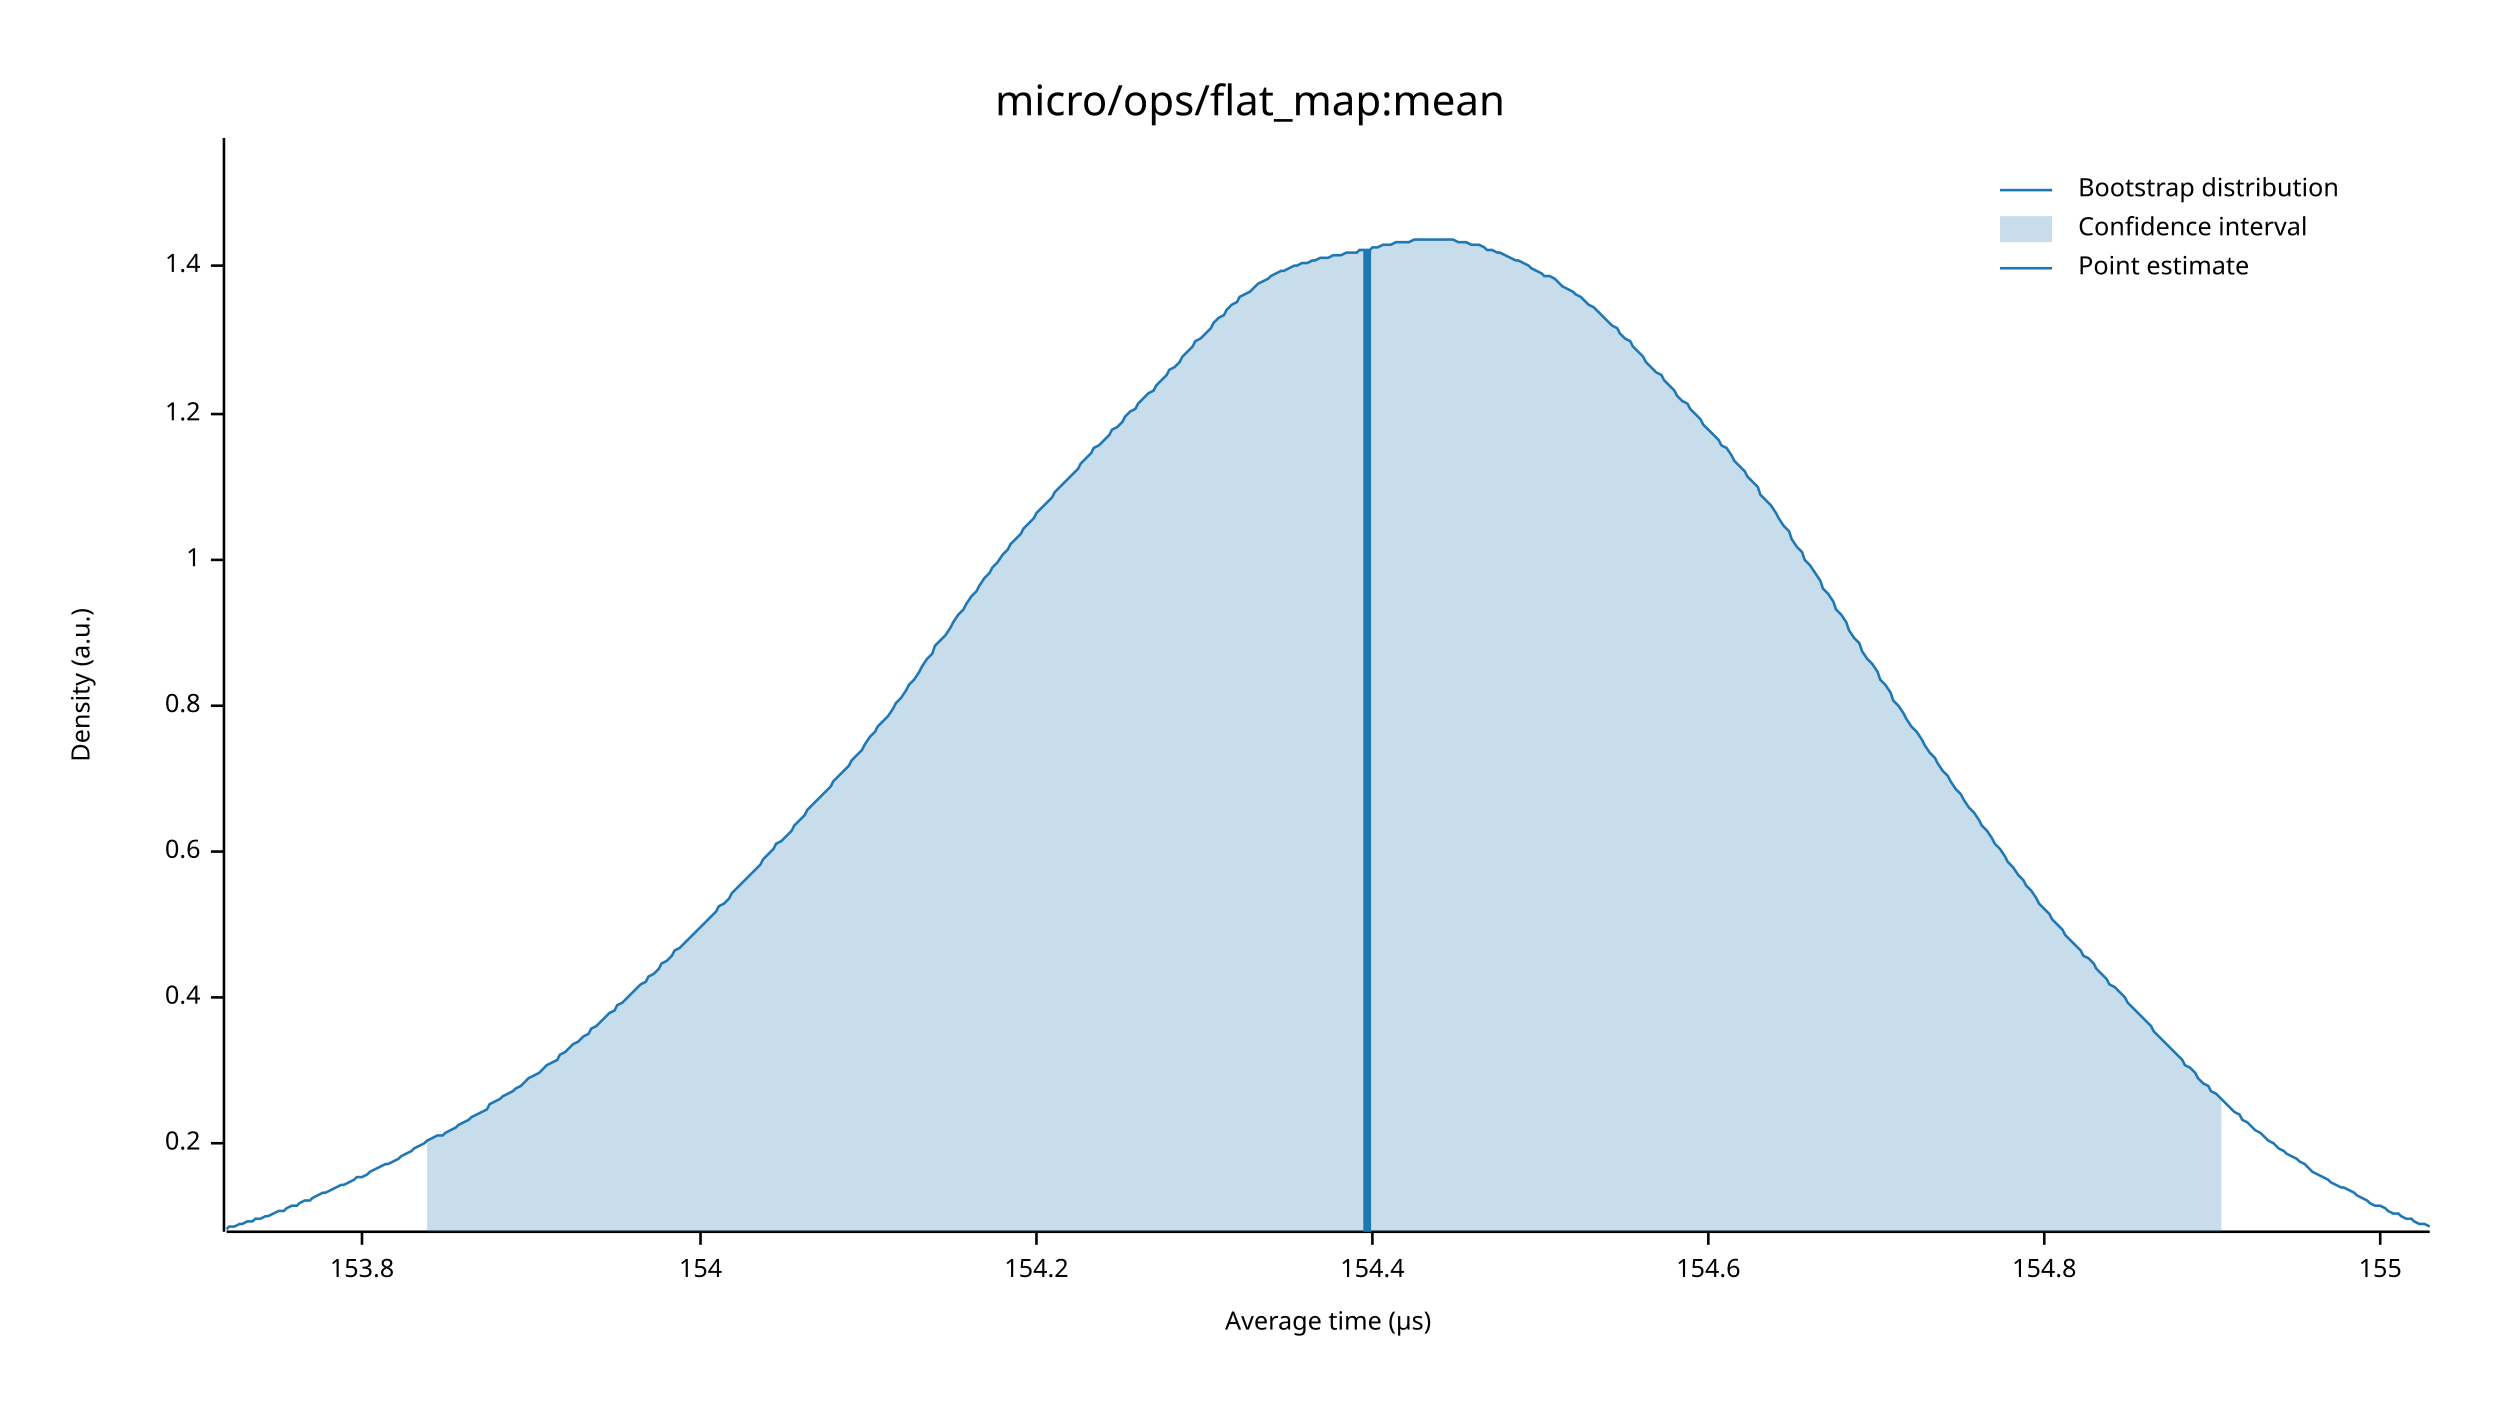
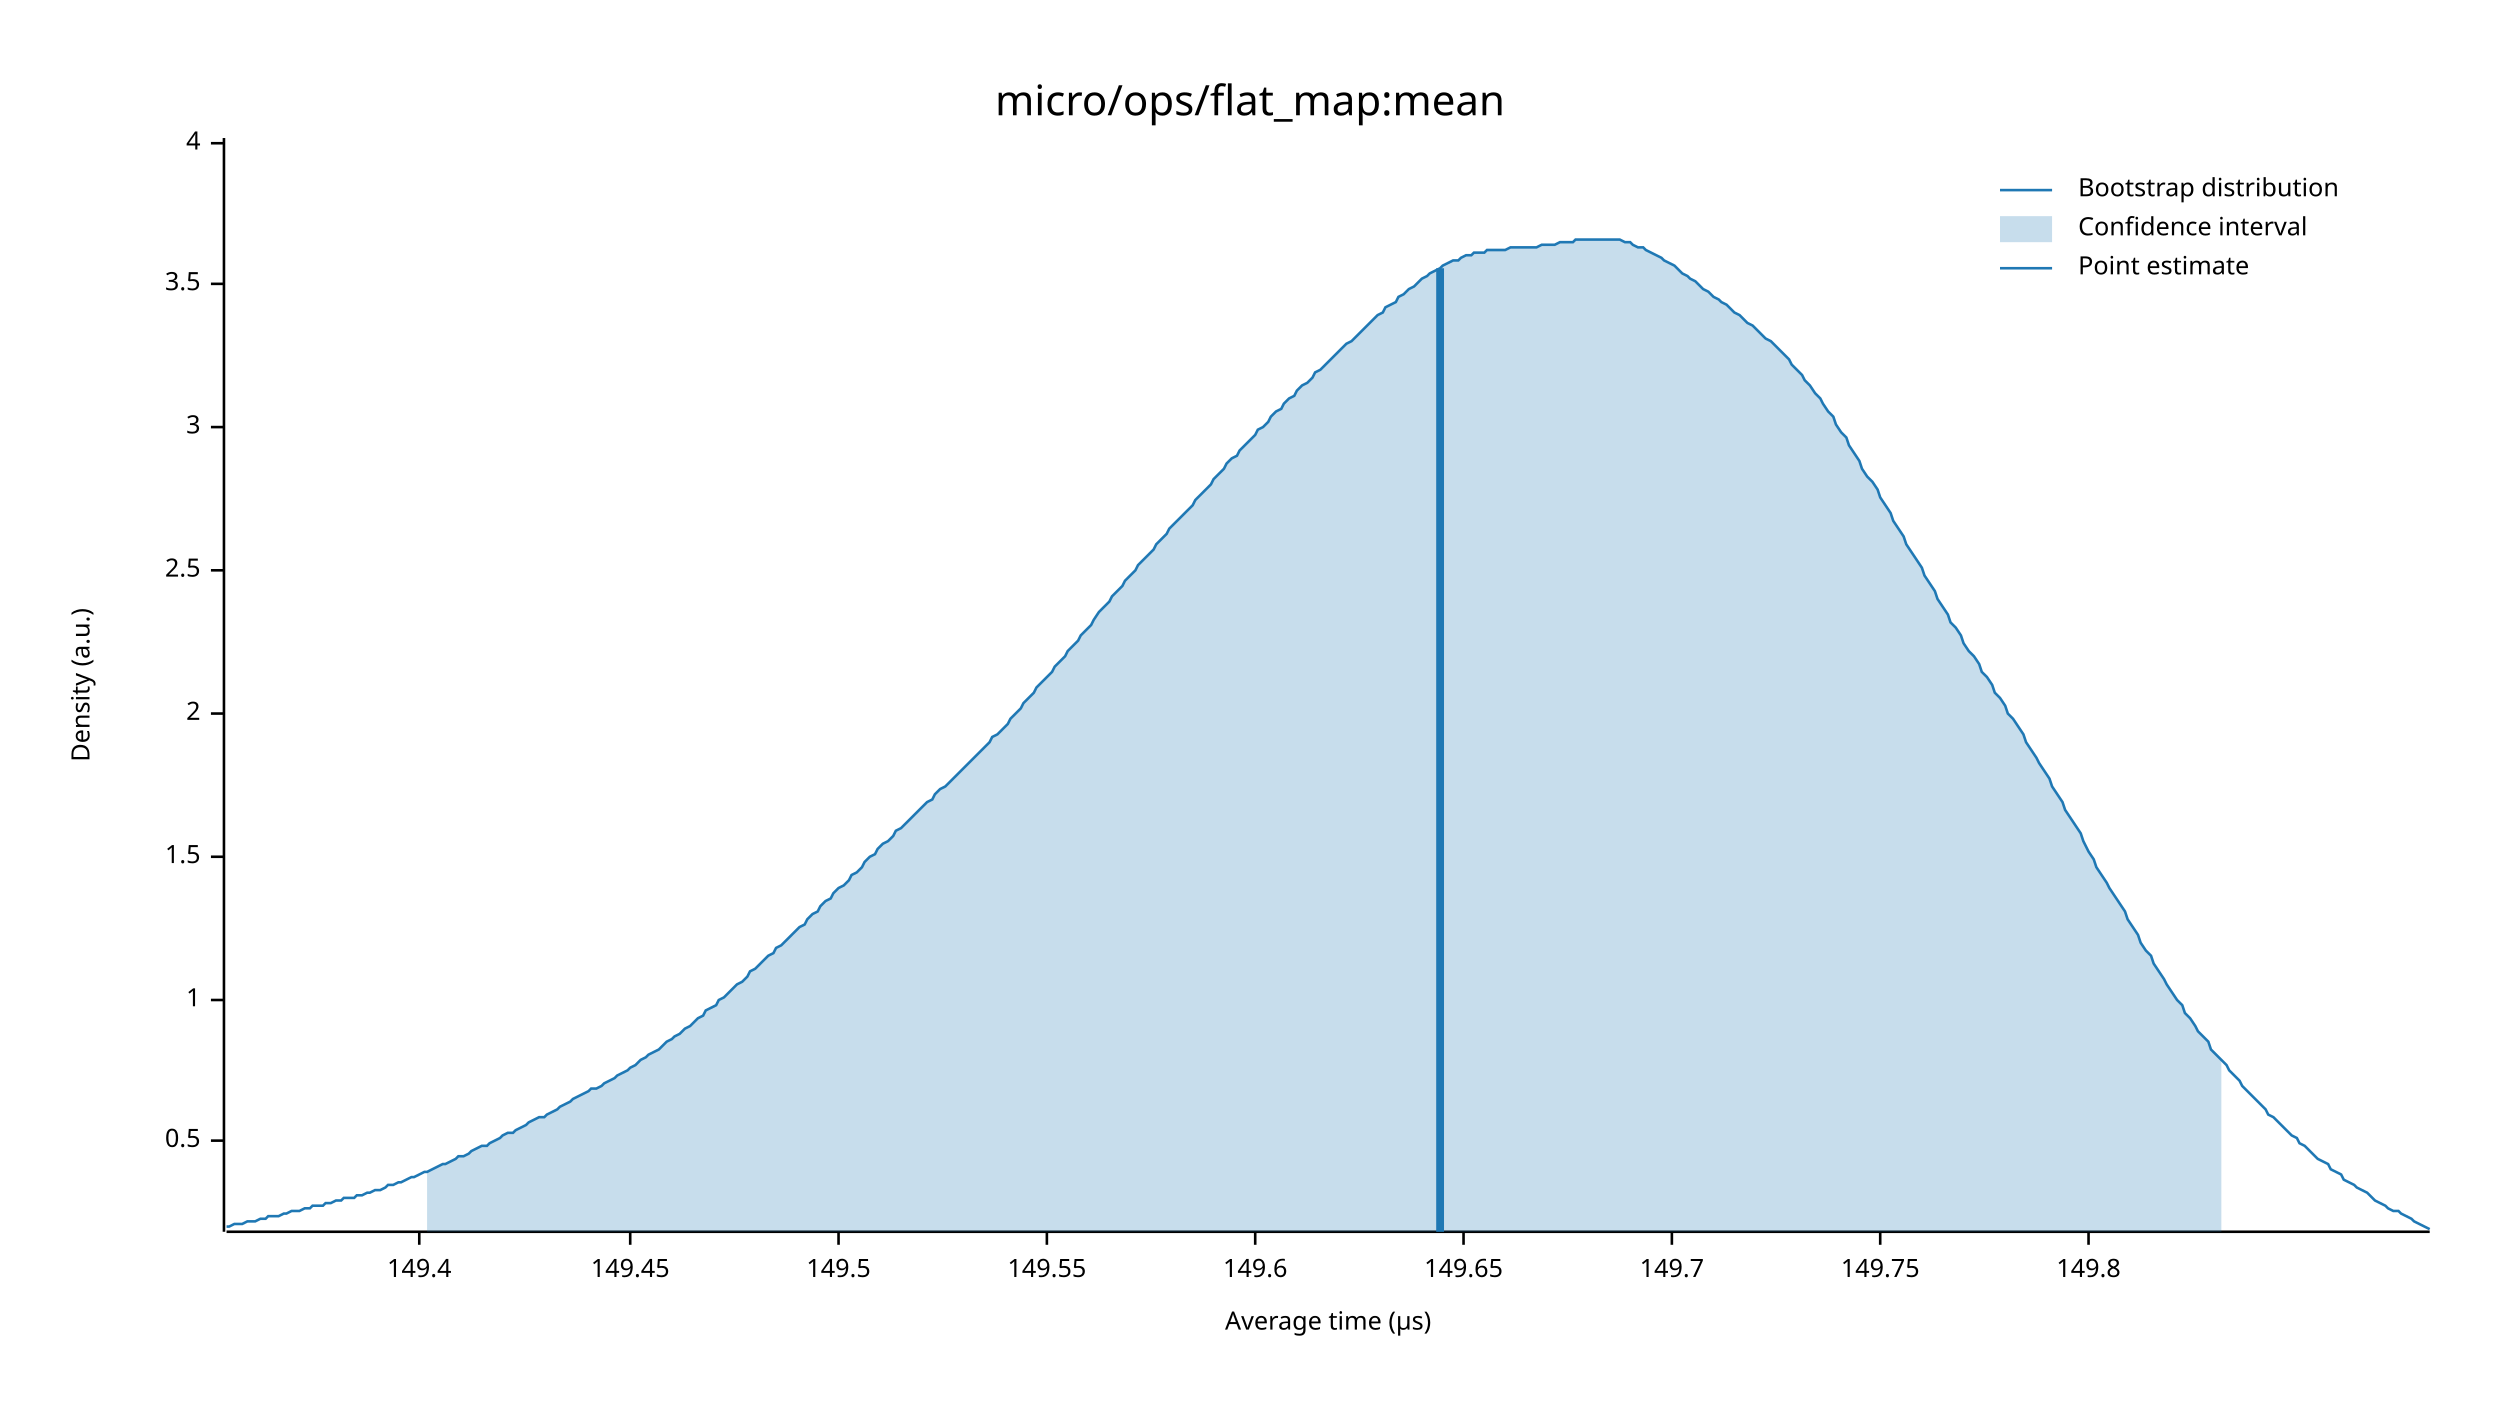
<svg xmlns="http://www.w3.org/2000/svg" width="960" height="540" viewBox="0 0 960 540">
  <text x="480" y="32" dy="0.76em" text-anchor="middle" font-family="sans-serif" font-size="16.129" opacity="1" fill="#000000">
micro/ops/flat_map:mean
</text>
  <text x="27" y="263" dy="0.76em" text-anchor="middle" font-family="sans-serif" font-size="9.677" opacity="1" fill="#000000" transform="rotate(270, 27, 263)">
Density (a.u.)
</text>
  <text x="510" y="513" dy="-0.5ex" text-anchor="middle" font-family="sans-serif" font-size="9.677" opacity="1" fill="#000000">
Average time (µs)
</text>
  <polyline fill="none" opacity="1" stroke="#000000" stroke-width="1" points="86,53 86,473 " />
-   <text x="77" y="439" dy="0.5ex" text-anchor="end" font-family="sans-serif" font-size="9.677" opacity="1" fill="#000000">
- 0.2
+   <text x="77" y="438" dy="0.5ex" text-anchor="end" font-family="sans-serif" font-size="9.677" opacity="1" fill="#000000">
+ 0.5
</text>
-   <polyline fill="none" opacity="1" stroke="#000000" stroke-width="1" points="81,439 86,439 " />
-   <text x="77" y="383" dy="0.5ex" text-anchor="end" font-family="sans-serif" font-size="9.677" opacity="1" fill="#000000">
- 0.4
- </text>
-   <polyline fill="none" opacity="1" stroke="#000000" stroke-width="1" points="81,383 86,383 " />
-   <text x="77" y="327" dy="0.5ex" text-anchor="end" font-family="sans-serif" font-size="9.677" opacity="1" fill="#000000">
- 0.6
- </text>
-   <polyline fill="none" opacity="1" stroke="#000000" stroke-width="1" points="81,327 86,327 " />
-   <text x="77" y="271" dy="0.5ex" text-anchor="end" font-family="sans-serif" font-size="9.677" opacity="1" fill="#000000">
- 0.8
- </text>
-   <polyline fill="none" opacity="1" stroke="#000000" stroke-width="1" points="81,271 86,271 " />
-   <text x="77" y="215" dy="0.5ex" text-anchor="end" font-family="sans-serif" font-size="9.677" opacity="1" fill="#000000">
+   <polyline fill="none" opacity="1" stroke="#000000" stroke-width="1" points="81,438 86,438 " />
+   <text x="77" y="384" dy="0.5ex" text-anchor="end" font-family="sans-serif" font-size="9.677" opacity="1" fill="#000000">
1
</text>
-   <polyline fill="none" opacity="1" stroke="#000000" stroke-width="1" points="81,215 86,215 " />
-   <text x="77" y="159" dy="0.5ex" text-anchor="end" font-family="sans-serif" font-size="9.677" opacity="1" fill="#000000">
- 1.2
+   <polyline fill="none" opacity="1" stroke="#000000" stroke-width="1" points="81,384 86,384 " />
+   <text x="77" y="329" dy="0.5ex" text-anchor="end" font-family="sans-serif" font-size="9.677" opacity="1" fill="#000000">
+ 1.5
</text>
-   <polyline fill="none" opacity="1" stroke="#000000" stroke-width="1" points="81,159 86,159 " />
-   <text x="77" y="102" dy="0.5ex" text-anchor="end" font-family="sans-serif" font-size="9.677" opacity="1" fill="#000000">
- 1.4
+   <polyline fill="none" opacity="1" stroke="#000000" stroke-width="1" points="81,329 86,329 " />
+   <text x="77" y="274" dy="0.5ex" text-anchor="end" font-family="sans-serif" font-size="9.677" opacity="1" fill="#000000">
+ 2
</text>
-   <polyline fill="none" opacity="1" stroke="#000000" stroke-width="1" points="81,102 86,102 " />
+   <polyline fill="none" opacity="1" stroke="#000000" stroke-width="1" points="81,274 86,274 " />
+   <text x="77" y="219" dy="0.5ex" text-anchor="end" font-family="sans-serif" font-size="9.677" opacity="1" fill="#000000">
+ 2.5
+ </text>
+   <polyline fill="none" opacity="1" stroke="#000000" stroke-width="1" points="81,219 86,219 " />
+   <text x="77" y="164" dy="0.5ex" text-anchor="end" font-family="sans-serif" font-size="9.677" opacity="1" fill="#000000">
+ 3
+ </text>
+   <polyline fill="none" opacity="1" stroke="#000000" stroke-width="1" points="81,164 86,164 " />
+   <text x="77" y="109" dy="0.5ex" text-anchor="end" font-family="sans-serif" font-size="9.677" opacity="1" fill="#000000">
+ 3.5
+ </text>
+   <polyline fill="none" opacity="1" stroke="#000000" stroke-width="1" points="81,109 86,109 " />
+   <text x="77" y="55" dy="0.5ex" text-anchor="end" font-family="sans-serif" font-size="9.677" opacity="1" fill="#000000">
+ 4
+ </text>
+   <polyline fill="none" opacity="1" stroke="#000000" stroke-width="1" points="81,55 86,55 " />
  <polyline fill="none" opacity="1" stroke="#000000" stroke-width="1" points="87,473 933,473 " />
-   <text x="139" y="483" dy="0.76em" text-anchor="middle" font-family="sans-serif" font-size="9.677" opacity="1" fill="#000000">
- 153.8
+   <text x="161" y="483" dy="0.76em" text-anchor="middle" font-family="sans-serif" font-size="9.677" opacity="1" fill="#000000">
+ 149.4
</text>
-   <polyline fill="none" opacity="1" stroke="#000000" stroke-width="1" points="139,473 139,478 " />
-   <text x="269" y="483" dy="0.76em" text-anchor="middle" font-family="sans-serif" font-size="9.677" opacity="1" fill="#000000">
- 154
+   <polyline fill="none" opacity="1" stroke="#000000" stroke-width="1" points="161,473 161,478 " />
+   <text x="242" y="483" dy="0.76em" text-anchor="middle" font-family="sans-serif" font-size="9.677" opacity="1" fill="#000000">
+ 149.45
</text>
-   <polyline fill="none" opacity="1" stroke="#000000" stroke-width="1" points="269,473 269,478 " />
-   <text x="398" y="483" dy="0.76em" text-anchor="middle" font-family="sans-serif" font-size="9.677" opacity="1" fill="#000000">
- 154.2
+   <polyline fill="none" opacity="1" stroke="#000000" stroke-width="1" points="242,473 242,478 " />
+   <text x="322" y="483" dy="0.76em" text-anchor="middle" font-family="sans-serif" font-size="9.677" opacity="1" fill="#000000">
+ 149.5
</text>
-   <polyline fill="none" opacity="1" stroke="#000000" stroke-width="1" points="398,473 398,478 " />
-   <text x="527" y="483" dy="0.76em" text-anchor="middle" font-family="sans-serif" font-size="9.677" opacity="1" fill="#000000">
- 154.4
+   <polyline fill="none" opacity="1" stroke="#000000" stroke-width="1" points="322,473 322,478 " />
+   <text x="402" y="483" dy="0.76em" text-anchor="middle" font-family="sans-serif" font-size="9.677" opacity="1" fill="#000000">
+ 149.55
</text>
-   <polyline fill="none" opacity="1" stroke="#000000" stroke-width="1" points="527,473 527,478 " />
-   <text x="656" y="483" dy="0.76em" text-anchor="middle" font-family="sans-serif" font-size="9.677" opacity="1" fill="#000000">
- 154.6
+   <polyline fill="none" opacity="1" stroke="#000000" stroke-width="1" points="402,473 402,478 " />
+   <text x="482" y="483" dy="0.76em" text-anchor="middle" font-family="sans-serif" font-size="9.677" opacity="1" fill="#000000">
+ 149.6
</text>
-   <polyline fill="none" opacity="1" stroke="#000000" stroke-width="1" points="656,473 656,478 " />
-   <text x="785" y="483" dy="0.76em" text-anchor="middle" font-family="sans-serif" font-size="9.677" opacity="1" fill="#000000">
- 154.8
+   <polyline fill="none" opacity="1" stroke="#000000" stroke-width="1" points="482,473 482,478 " />
+   <text x="562" y="483" dy="0.76em" text-anchor="middle" font-family="sans-serif" font-size="9.677" opacity="1" fill="#000000">
+ 149.65
</text>
-   <polyline fill="none" opacity="1" stroke="#000000" stroke-width="1" points="785,473 785,478 " />
-   <text x="914" y="483" dy="0.76em" text-anchor="middle" font-family="sans-serif" font-size="9.677" opacity="1" fill="#000000">
- 155
+   <polyline fill="none" opacity="1" stroke="#000000" stroke-width="1" points="562,473 562,478 " />
+   <text x="642" y="483" dy="0.76em" text-anchor="middle" font-family="sans-serif" font-size="9.677" opacity="1" fill="#000000">
+ 149.7
</text>
-   <polyline fill="none" opacity="1" stroke="#000000" stroke-width="1" points="914,473 914,478 " />
-   <polyline fill="none" opacity="1" stroke="#1F78B4" stroke-width="1" points="87,472 88,471 90,471 92,470 93,470 95,469 97,469 98,468 100,468 102,467 103,467 105,466 107,465 109,465 110,464 112,463 114,463 115,462 117,461 119,461 120,460 122,459 124,458 125,458 127,457 129,456 131,455 132,455 134,454 136,453 137,452 139,452 141,451 142,450 144,449 146,448 148,447 149,447 151,446 153,445 154,444 156,443 158,442 159,441 161,440 163,439 164,438 166,437 168,436 170,436 171,435 173,434 175,433 176,432 178,431 180,430 181,429 183,428 185,427 187,426 188,424 190,423 192,422 193,421 195,420 197,419 198,418 200,417 202,415 203,414 205,413 207,412 209,410 210,409 212,408 214,407 215,405 217,404 219,402 220,401 222,400 224,398 226,397 227,395 229,394 231,392 232,391 234,389 236,388 237,386 239,385 241,383 242,382 244,380 246,378 248,377 249,375 251,374 253,372 254,370 256,369 258,367 259,365 261,364 263,362 265,360 266,359 268,357 270,355 271,354 273,352 275,350 276,348 278,347 280,345 281,343 283,341 285,339 287,337 288,336 290,334 292,332 293,330 295,328 297,326 298,324 300,323 302,321 304,319 305,317 307,315 309,313 310,311 312,309 314,307 315,306 317,304 319,302 320,300 322,298 324,296 326,294 327,292 329,290 331,288 332,286 334,283 336,281 337,279 339,277 341,275 343,272 344,270 346,268 348,265 349,263 351,261 353,258 354,256 356,253 358,251 359,248 361,246 363,244 365,241 366,239 368,236 370,234 371,232 373,229 375,227 376,225 378,222 380,220 381,218 383,216 385,213 387,211 388,209 390,207 392,205 393,203 395,201 397,199 398,197 400,195 402,193 404,191 405,189 407,187 409,185 410,184 412,182 414,180 415,178 417,176 419,174 420,172 422,171 424,169 426,167 427,165 429,164 431,162 432,160 434,158 436,157 437,155 439,153 441,151 443,150 444,148 446,146 448,144 449,142 451,141 453,139 454,137 456,135 458,133 459,131 461,130 463,128 465,126 466,124 468,122 470,121 471,119 473,117 475,116 476,114 478,113 480,112 482,110 483,109 485,108 487,107 488,106 490,105 492,104 493,104 495,103 497,102 498,102 500,101 502,101 504,100 505,100 507,99 509,99 510,99 512,98 514,98 515,98 517,97 519,97 521,97 522,96 524,96 526,96 527,95 529,95 531,94 532,94 534,94 536,93 537,93 539,93 541,93 543,92 544,92 546,92 548,92 549,92 551,92 553,92 554,92 556,92 558,92 560,93 561,93 563,93 565,94 566,94 568,94 570,95 571,96 573,96 575,97 576,97 578,98 580,99 582,100 583,100 585,101 587,102 588,103 590,104 592,105 593,106 595,106 597,107 599,109 600,110 602,111 604,112 605,113 607,114 609,116 610,117 612,118 614,120 615,121 617,123 619,125 621,126 622,128 624,130 626,131 627,133 629,135 631,137 632,139 634,141 636,143 638,144 639,146 641,148 643,150 644,152 646,154 648,155 649,157 651,159 653,161 654,163 656,165 658,167 660,169 661,171 663,172 665,175 666,177 668,179 670,181 671,183 673,185 675,187 676,190 678,192 680,194 682,197 683,199 685,202 687,204 688,207 690,210 692,212 693,215 695,217 697,220 699,223 700,226 702,228 704,231 705,234 707,236 709,239 710,242 712,245 714,247 715,250 717,253 719,255 721,258 722,261 724,263 726,266 727,269 729,271 731,274 732,276 734,279 736,281 738,284 739,286 741,289 743,291 744,293 746,296 748,298 749,300 751,303 753,305 754,307 756,310 758,312 760,315 761,317 763,319 765,322 766,324 768,326 770,329 771,331 773,333 775,336 777,338 778,340 780,342 782,345 783,347 785,349 787,351 788,353 790,355 792,357 793,359 795,361 797,363 799,365 800,367 802,368 804,370 805,372 807,374 809,376 810,378 812,379 814,381 816,383 817,385 819,387 821,389 822,390 824,392 826,394 827,396 829,398 831,400 832,401 834,403 836,405 838,407 839,409 841,410 843,412 844,414 846,416 848,417 849,419 851,420 853,422 855,424 856,425 858,427 860,428 861,430 863,431 865,433 866,434 868,435 870,437 871,438 873,439 875,441 877,442 878,443 880,444 882,445 883,446 885,447 887,449 888,450 890,451 892,452 894,453 895,454 897,455 899,456 900,456 902,457 904,458 905,459 907,460 909,461 910,462 912,463 914,463 916,464 917,465 919,466 921,466 922,467 924,468 926,468 927,469 929,470 931,470 933,471 " />
-   <polygon opacity="0.25" fill="#1F78B4" points="164,438 166,437 168,436 170,436 171,435 173,434 175,433 176,432 178,431 180,430 181,429 183,428 185,427 187,426 188,424 190,423 192,422 193,421 195,420 197,419 198,418 200,417 202,415 203,414 205,413 207,412 209,410 210,409 212,408 214,407 215,405 217,404 219,402 220,401 222,400 224,398 226,397 227,395 229,394 231,392 232,391 234,389 236,388 237,386 239,385 241,383 242,382 244,380 246,378 248,377 249,375 251,374 253,372 254,370 256,369 258,367 259,365 261,364 263,362 265,360 266,359 268,357 270,355 271,354 273,352 275,350 276,348 278,347 280,345 281,343 283,341 285,339 287,337 288,336 290,334 292,332 293,330 295,328 297,326 298,324 300,323 302,321 304,319 305,317 307,315 309,313 310,311 312,309 314,307 315,306 317,304 319,302 320,300 322,298 324,296 326,294 327,292 329,290 331,288 332,286 334,283 336,281 337,279 339,277 341,275 343,272 344,270 346,268 348,265 349,263 351,261 353,258 354,256 356,253 358,251 359,248 361,246 363,244 365,241 366,239 368,236 370,234 371,232 373,229 375,227 376,225 378,222 380,220 381,218 383,216 385,213 387,211 388,209 390,207 392,205 393,203 395,201 397,199 398,197 400,195 402,193 404,191 405,189 407,187 409,185 410,184 412,182 414,180 415,178 417,176 419,174 420,172 422,171 424,169 426,167 427,165 429,164 431,162 432,160 434,158 436,157 437,155 439,153 441,151 443,150 444,148 446,146 448,144 449,142 451,141 453,139 454,137 456,135 458,133 459,131 461,130 463,128 465,126 466,124 468,122 470,121 471,119 473,117 475,116 476,114 478,113 480,112 482,110 483,109 485,108 487,107 488,106 490,105 492,104 493,104 495,103 497,102 498,102 500,101 502,101 504,100 505,100 507,99 509,99 510,99 512,98 514,98 515,98 517,97 519,97 521,97 522,96 524,96 526,96 527,95 529,95 531,94 532,94 534,94 536,93 537,93 539,93 541,93 543,92 544,92 546,92 548,92 549,92 551,92 553,92 554,92 556,92 558,92 560,93 561,93 563,93 565,94 566,94 568,94 570,95 571,96 573,96 575,97 576,97 578,98 580,99 582,100 583,100 585,101 587,102 588,103 590,104 592,105 593,106 595,106 597,107 599,109 600,110 602,111 604,112 605,113 607,114 609,116 610,117 612,118 614,120 615,121 617,123 619,125 621,126 622,128 624,130 626,131 627,133 629,135 631,137 632,139 634,141 636,143 638,144 639,146 641,148 643,150 644,152 646,154 648,155 649,157 651,159 653,161 654,163 656,165 658,167 660,169 661,171 663,172 665,175 666,177 668,179 670,181 671,183 673,185 675,187 676,190 678,192 680,194 682,197 683,199 685,202 687,204 688,207 690,210 692,212 693,215 695,217 697,220 699,223 700,226 702,228 704,231 705,234 707,236 709,239 710,242 712,245 714,247 715,250 717,253 719,255 721,258 722,261 724,263 726,266 727,269 729,271 731,274 732,276 734,279 736,281 738,284 739,286 741,289 743,291 744,293 746,296 748,298 749,300 751,303 753,305 754,307 756,310 758,312 760,315 761,317 763,319 765,322 766,324 768,326 770,329 771,331 773,333 775,336 777,338 778,340 780,342 782,345 783,347 785,349 787,351 788,353 790,355 792,357 793,359 795,361 797,363 799,365 800,367 802,368 804,370 805,372 807,374 809,376 810,378 812,379 814,381 816,383 817,385 819,387 821,389 822,390 824,392 826,394 827,396 829,398 831,400 832,401 834,403 836,405 838,407 839,409 841,410 843,412 844,414 846,416 848,417 849,419 851,420 853,422 853,473 164,473 " />
-   <polyline fill="none" opacity="1" stroke="#1F78B4" stroke-width="3" points="525,473 525,96 " />
+   <polyline fill="none" opacity="1" stroke="#000000" stroke-width="1" points="642,473 642,478 " />
+   <text x="722" y="483" dy="0.76em" text-anchor="middle" font-family="sans-serif" font-size="9.677" opacity="1" fill="#000000">
+ 149.75
+ </text>
+   <polyline fill="none" opacity="1" stroke="#000000" stroke-width="1" points="722,473 722,478 " />
+   <text x="802" y="483" dy="0.76em" text-anchor="middle" font-family="sans-serif" font-size="9.677" opacity="1" fill="#000000">
+ 149.8
+ </text>
+   <polyline fill="none" opacity="1" stroke="#000000" stroke-width="1" points="802,473 802,478 " />
+   <polyline fill="none" opacity="1" stroke="#1F78B4" stroke-width="1" points="87,471 88,471 90,470 92,470 93,470 95,469 97,469 98,469 100,468 102,468 103,467 105,467 107,467 109,466 110,466 112,465 114,465 115,465 117,464 119,464 120,463 122,463 124,463 125,462 127,462 129,461 131,461 132,460 134,460 136,460 137,459 139,459 141,458 142,458 144,457 146,457 148,456 149,455 151,455 153,454 154,454 156,453 158,452 159,452 161,451 163,450 164,450 166,449 168,448 170,447 171,447 173,446 175,445 176,444 178,444 180,443 181,442 183,441 185,440 187,440 188,439 190,438 192,437 193,436 195,435 197,435 198,434 200,433 202,432 203,431 205,430 207,429 209,429 210,428 212,427 214,426 215,425 217,424 219,423 220,422 222,421 224,420 226,419 227,418 229,418 231,417 232,416 234,415 236,414 237,413 239,412 241,411 242,410 244,409 246,407 248,406 249,405 251,404 253,403 254,402 256,400 258,399 259,398 261,397 263,395 265,394 266,393 268,391 270,390 271,388 273,387 275,386 276,384 278,383 280,381 281,380 283,378 285,377 287,375 288,373 290,372 292,370 293,369 295,367 297,366 298,364 300,363 302,361 304,359 305,358 307,356 309,355 310,353 312,351 314,350 315,348 317,346 319,345 320,343 322,341 324,340 326,338 327,336 329,335 331,333 332,331 334,329 336,328 337,326 339,324 341,323 343,321 344,319 346,318 348,316 349,315 351,313 353,311 354,310 356,308 358,307 359,305 361,303 363,302 365,300 366,299 368,297 370,295 371,294 373,292 375,290 376,289 378,287 380,285 381,283 383,282 385,280 387,278 388,276 390,274 392,272 393,270 395,268 397,266 398,264 400,262 402,260 404,258 405,256 407,254 409,252 410,250 412,248 414,246 415,244 417,242 419,240 420,238 422,235 424,233 426,231 427,229 429,227 431,225 432,223 434,221 436,219 437,217 439,215 441,213 443,211 444,209 446,207 448,205 449,203 451,201 453,199 454,198 456,196 458,194 459,192 461,190 463,188 465,186 466,184 468,182 470,180 471,178 473,176 475,175 476,173 478,171 480,169 482,167 483,165 485,164 487,162 488,160 490,158 492,157 493,155 495,153 497,152 498,150 500,148 502,147 504,145 505,143 507,142 509,140 510,139 512,137 514,135 515,134 517,132 519,131 521,129 522,128 524,126 526,124 527,123 529,121 531,120 532,118 534,117 536,116 537,114 539,113 541,111 543,110 544,109 546,107 548,106 549,105 551,104 553,103 554,102 556,101 558,100 560,100 561,99 563,98 565,98 566,97 568,97 570,97 571,96 573,96 575,96 576,96 578,96 580,95 582,95 583,95 585,95 587,95 588,95 590,95 592,94 593,94 595,94 597,94 599,93 600,93 602,93 604,93 605,92 607,92 609,92 610,92 612,92 614,92 615,92 617,92 619,92 621,92 622,92 624,93 626,93 627,94 629,95 631,95 632,96 634,97 636,98 638,99 639,100 641,101 643,102 644,103 646,105 648,106 649,107 651,108 653,110 654,111 656,112 658,114 660,115 661,116 663,117 665,119 666,120 668,121 670,123 671,124 673,125 675,127 676,128 678,130 680,131 682,133 683,134 685,136 687,138 688,140 690,142 692,144 693,146 695,148 697,151 699,153 700,155 702,158 704,160 705,163 707,166 709,168 710,171 712,174 714,177 715,180 717,183 719,185 721,188 722,191 724,194 726,197 727,200 729,203 731,206 732,209 734,212 736,215 738,218 739,221 741,224 743,227 744,230 746,233 748,236 749,239 751,241 753,244 754,247 756,250 758,252 760,255 761,258 763,260 765,263 766,266 768,268 770,271 771,274 773,276 775,279 777,282 778,285 780,288 782,291 783,293 785,296 787,299 788,302 790,305 792,308 793,311 795,314 797,317 799,320 800,323 802,327 804,330 805,333 807,336 809,339 810,341 812,344 814,347 816,350 817,353 819,356 821,359 822,362 824,365 826,367 827,370 829,373 831,376 832,378 834,381 836,384 838,386 839,389 841,391 843,394 844,396 846,398 848,400 849,403 851,405 853,407 855,409 856,411 858,413 860,415 861,417 863,419 865,421 866,422 868,424 870,426 871,428 873,429 875,431 877,433 878,434 880,436 882,437 883,439 885,440 887,442 888,443 890,445 892,446 894,447 895,449 897,450 899,451 900,453 902,454 904,455 905,456 907,457 909,458 910,459 912,461 914,462 916,463 917,464 919,465 921,465 922,466 924,467 926,468 927,469 929,470 931,471 933,472 " />
+   <polygon opacity="0.25" fill="#1F78B4" points="164,450 166,449 168,448 170,447 171,447 173,446 175,445 176,444 178,444 180,443 181,442 183,441 185,440 187,440 188,439 190,438 192,437 193,436 195,435 197,435 198,434 200,433 202,432 203,431 205,430 207,429 209,429 210,428 212,427 214,426 215,425 217,424 219,423 220,422 222,421 224,420 226,419 227,418 229,418 231,417 232,416 234,415 236,414 237,413 239,412 241,411 242,410 244,409 246,407 248,406 249,405 251,404 253,403 254,402 256,400 258,399 259,398 261,397 263,395 265,394 266,393 268,391 270,390 271,388 273,387 275,386 276,384 278,383 280,381 281,380 283,378 285,377 287,375 288,373 290,372 292,370 293,369 295,367 297,366 298,364 300,363 302,361 304,359 305,358 307,356 309,355 310,353 312,351 314,350 315,348 317,346 319,345 320,343 322,341 324,340 326,338 327,336 329,335 331,333 332,331 334,329 336,328 337,326 339,324 341,323 343,321 344,319 346,318 348,316 349,315 351,313 353,311 354,310 356,308 358,307 359,305 361,303 363,302 365,300 366,299 368,297 370,295 371,294 373,292 375,290 376,289 378,287 380,285 381,283 383,282 385,280 387,278 388,276 390,274 392,272 393,270 395,268 397,266 398,264 400,262 402,260 404,258 405,256 407,254 409,252 410,250 412,248 414,246 415,244 417,242 419,240 420,238 422,235 424,233 426,231 427,229 429,227 431,225 432,223 434,221 436,219 437,217 439,215 441,213 443,211 444,209 446,207 448,205 449,203 451,201 453,199 454,198 456,196 458,194 459,192 461,190 463,188 465,186 466,184 468,182 470,180 471,178 473,176 475,175 476,173 478,171 480,169 482,167 483,165 485,164 487,162 488,160 490,158 492,157 493,155 495,153 497,152 498,150 500,148 502,147 504,145 505,143 507,142 509,140 510,139 512,137 514,135 515,134 517,132 519,131 521,129 522,128 524,126 526,124 527,123 529,121 531,120 532,118 534,117 536,116 537,114 539,113 541,111 543,110 544,109 546,107 548,106 549,105 551,104 553,103 554,102 556,101 558,100 560,100 561,99 563,98 565,98 566,97 568,97 570,97 571,96 573,96 575,96 576,96 578,96 580,95 582,95 583,95 585,95 587,95 588,95 590,95 592,94 593,94 595,94 597,94 599,93 600,93 602,93 604,93 605,92 607,92 609,92 610,92 612,92 614,92 615,92 617,92 619,92 621,92 622,92 624,93 626,93 627,94 629,95 631,95 632,96 634,97 636,98 638,99 639,100 641,101 643,102 644,103 646,105 648,106 649,107 651,108 653,110 654,111 656,112 658,114 660,115 661,116 663,117 665,119 666,120 668,121 670,123 671,124 673,125 675,127 676,128 678,130 680,131 682,133 683,134 685,136 687,138 688,140 690,142 692,144 693,146 695,148 697,151 699,153 700,155 702,158 704,160 705,163 707,166 709,168 710,171 712,174 714,177 715,180 717,183 719,185 721,188 722,191 724,194 726,197 727,200 729,203 731,206 732,209 734,212 736,215 738,218 739,221 741,224 743,227 744,230 746,233 748,236 749,239 751,241 753,244 754,247 756,250 758,252 760,255 761,258 763,260 765,263 766,266 768,268 770,271 771,274 773,276 775,279 777,282 778,285 780,288 782,291 783,293 785,296 787,299 788,302 790,305 792,308 793,311 795,314 797,317 799,320 800,323 802,327 804,330 805,333 807,336 809,339 810,341 812,344 814,347 816,350 817,353 819,356 821,359 822,362 824,365 826,367 827,370 829,373 831,376 832,378 834,381 836,384 838,386 839,389 841,391 843,394 844,396 846,398 848,400 849,403 851,405 853,407 853,473 164,473 " />
+   <polyline fill="none" opacity="1" stroke="#1F78B4" stroke-width="3" points="553,473 553,103 " />
  <text x="798" y="68" dy="0.76em" text-anchor="start" font-family="sans-serif" font-size="9.677" opacity="1" fill="#000000">
Bootstrap distribution
</text>
  <text x="798" y="83" dy="0.76em" text-anchor="start" font-family="sans-serif" font-size="9.677" opacity="1" fill="#000000">
Confidence interval
</text>
  <text x="798" y="98" dy="0.76em" text-anchor="start" font-family="sans-serif" font-size="9.677" opacity="1" fill="#000000">
Point estimate
</text>
  <polyline fill="none" opacity="1" stroke="#1F78B4" stroke-width="1" points="768,73 788,73 " />
  <rect x="768" y="83" width="20" height="10" opacity="0.25" fill="#1F78B4" stroke="none" />
  <polyline fill="none" opacity="1" stroke="#1F78B4" stroke-width="1" points="768,103 788,103 " />
</svg>
